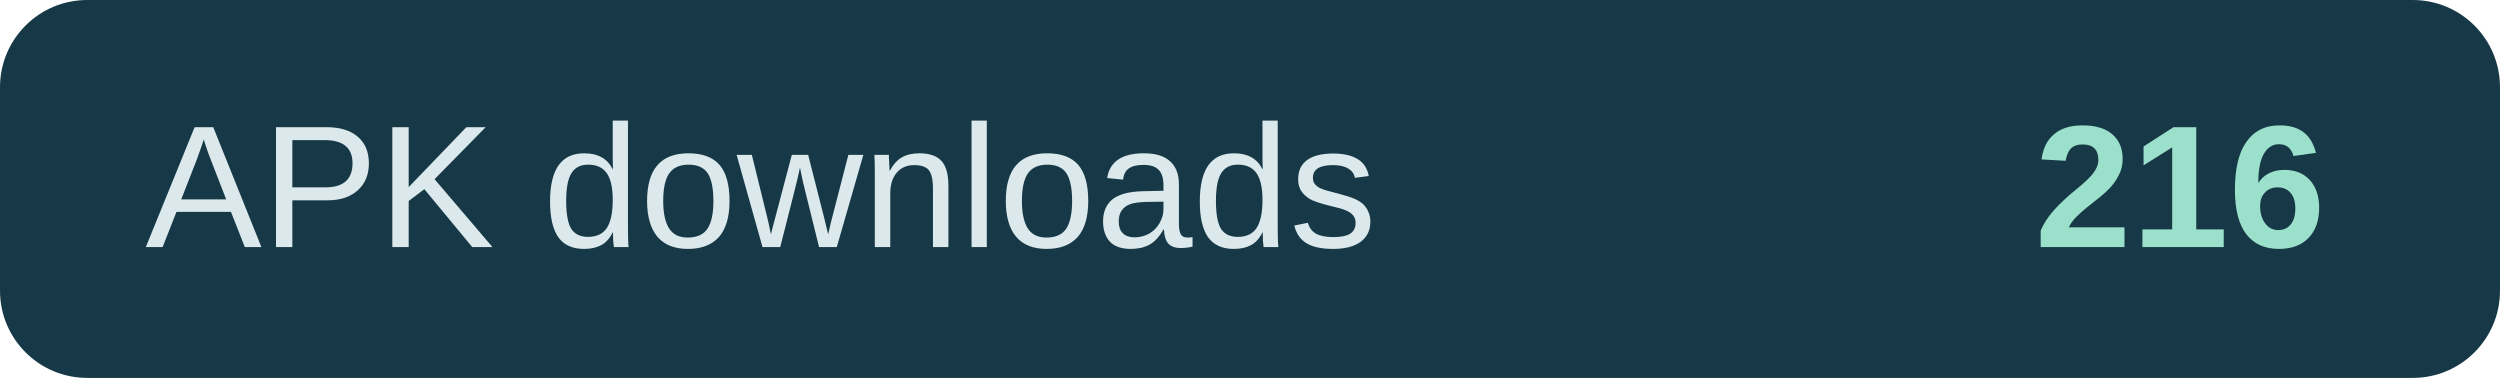
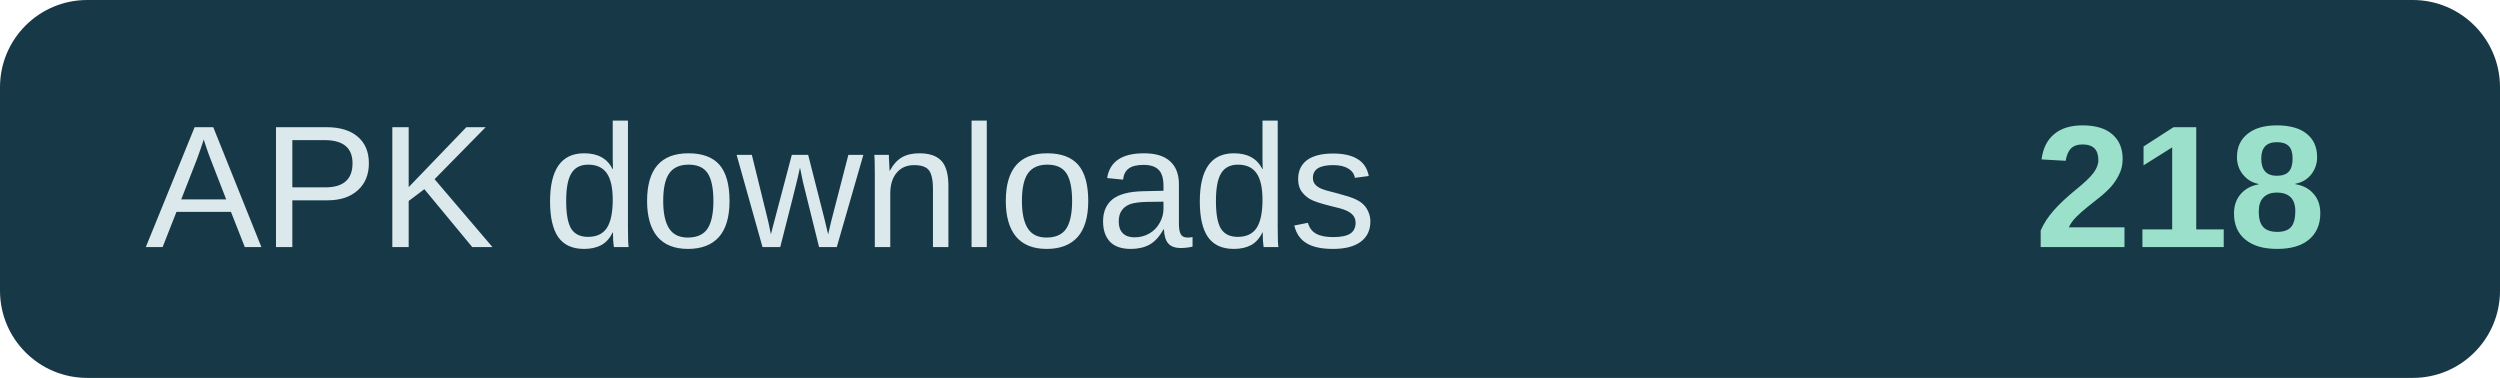
- <svg xmlns="http://www.w3.org/2000/svg" width="172" height="26" role="img" aria-label="APK downloads: 216">
+ <svg xmlns="http://www.w3.org/2000/svg" width="172" height="26" role="img" aria-label="APK downloads: 218">
  <rect width="172" height="26" rx="6" fill="#173947" />
  <text x="10" y="17" fill="#dce9ec" font-family="Arial,sans-serif" font-size="12">APK downloads</text>
-   <text x="160" y="17" text-anchor="end" fill="#9be0cb" font-family="Arial,sans-serif" font-size="12" font-weight="700">216</text>
+   <text x="160" y="17" text-anchor="end" fill="#9be0cb" font-family="Arial,sans-serif" font-size="12" font-weight="700">218</text>
</svg>
